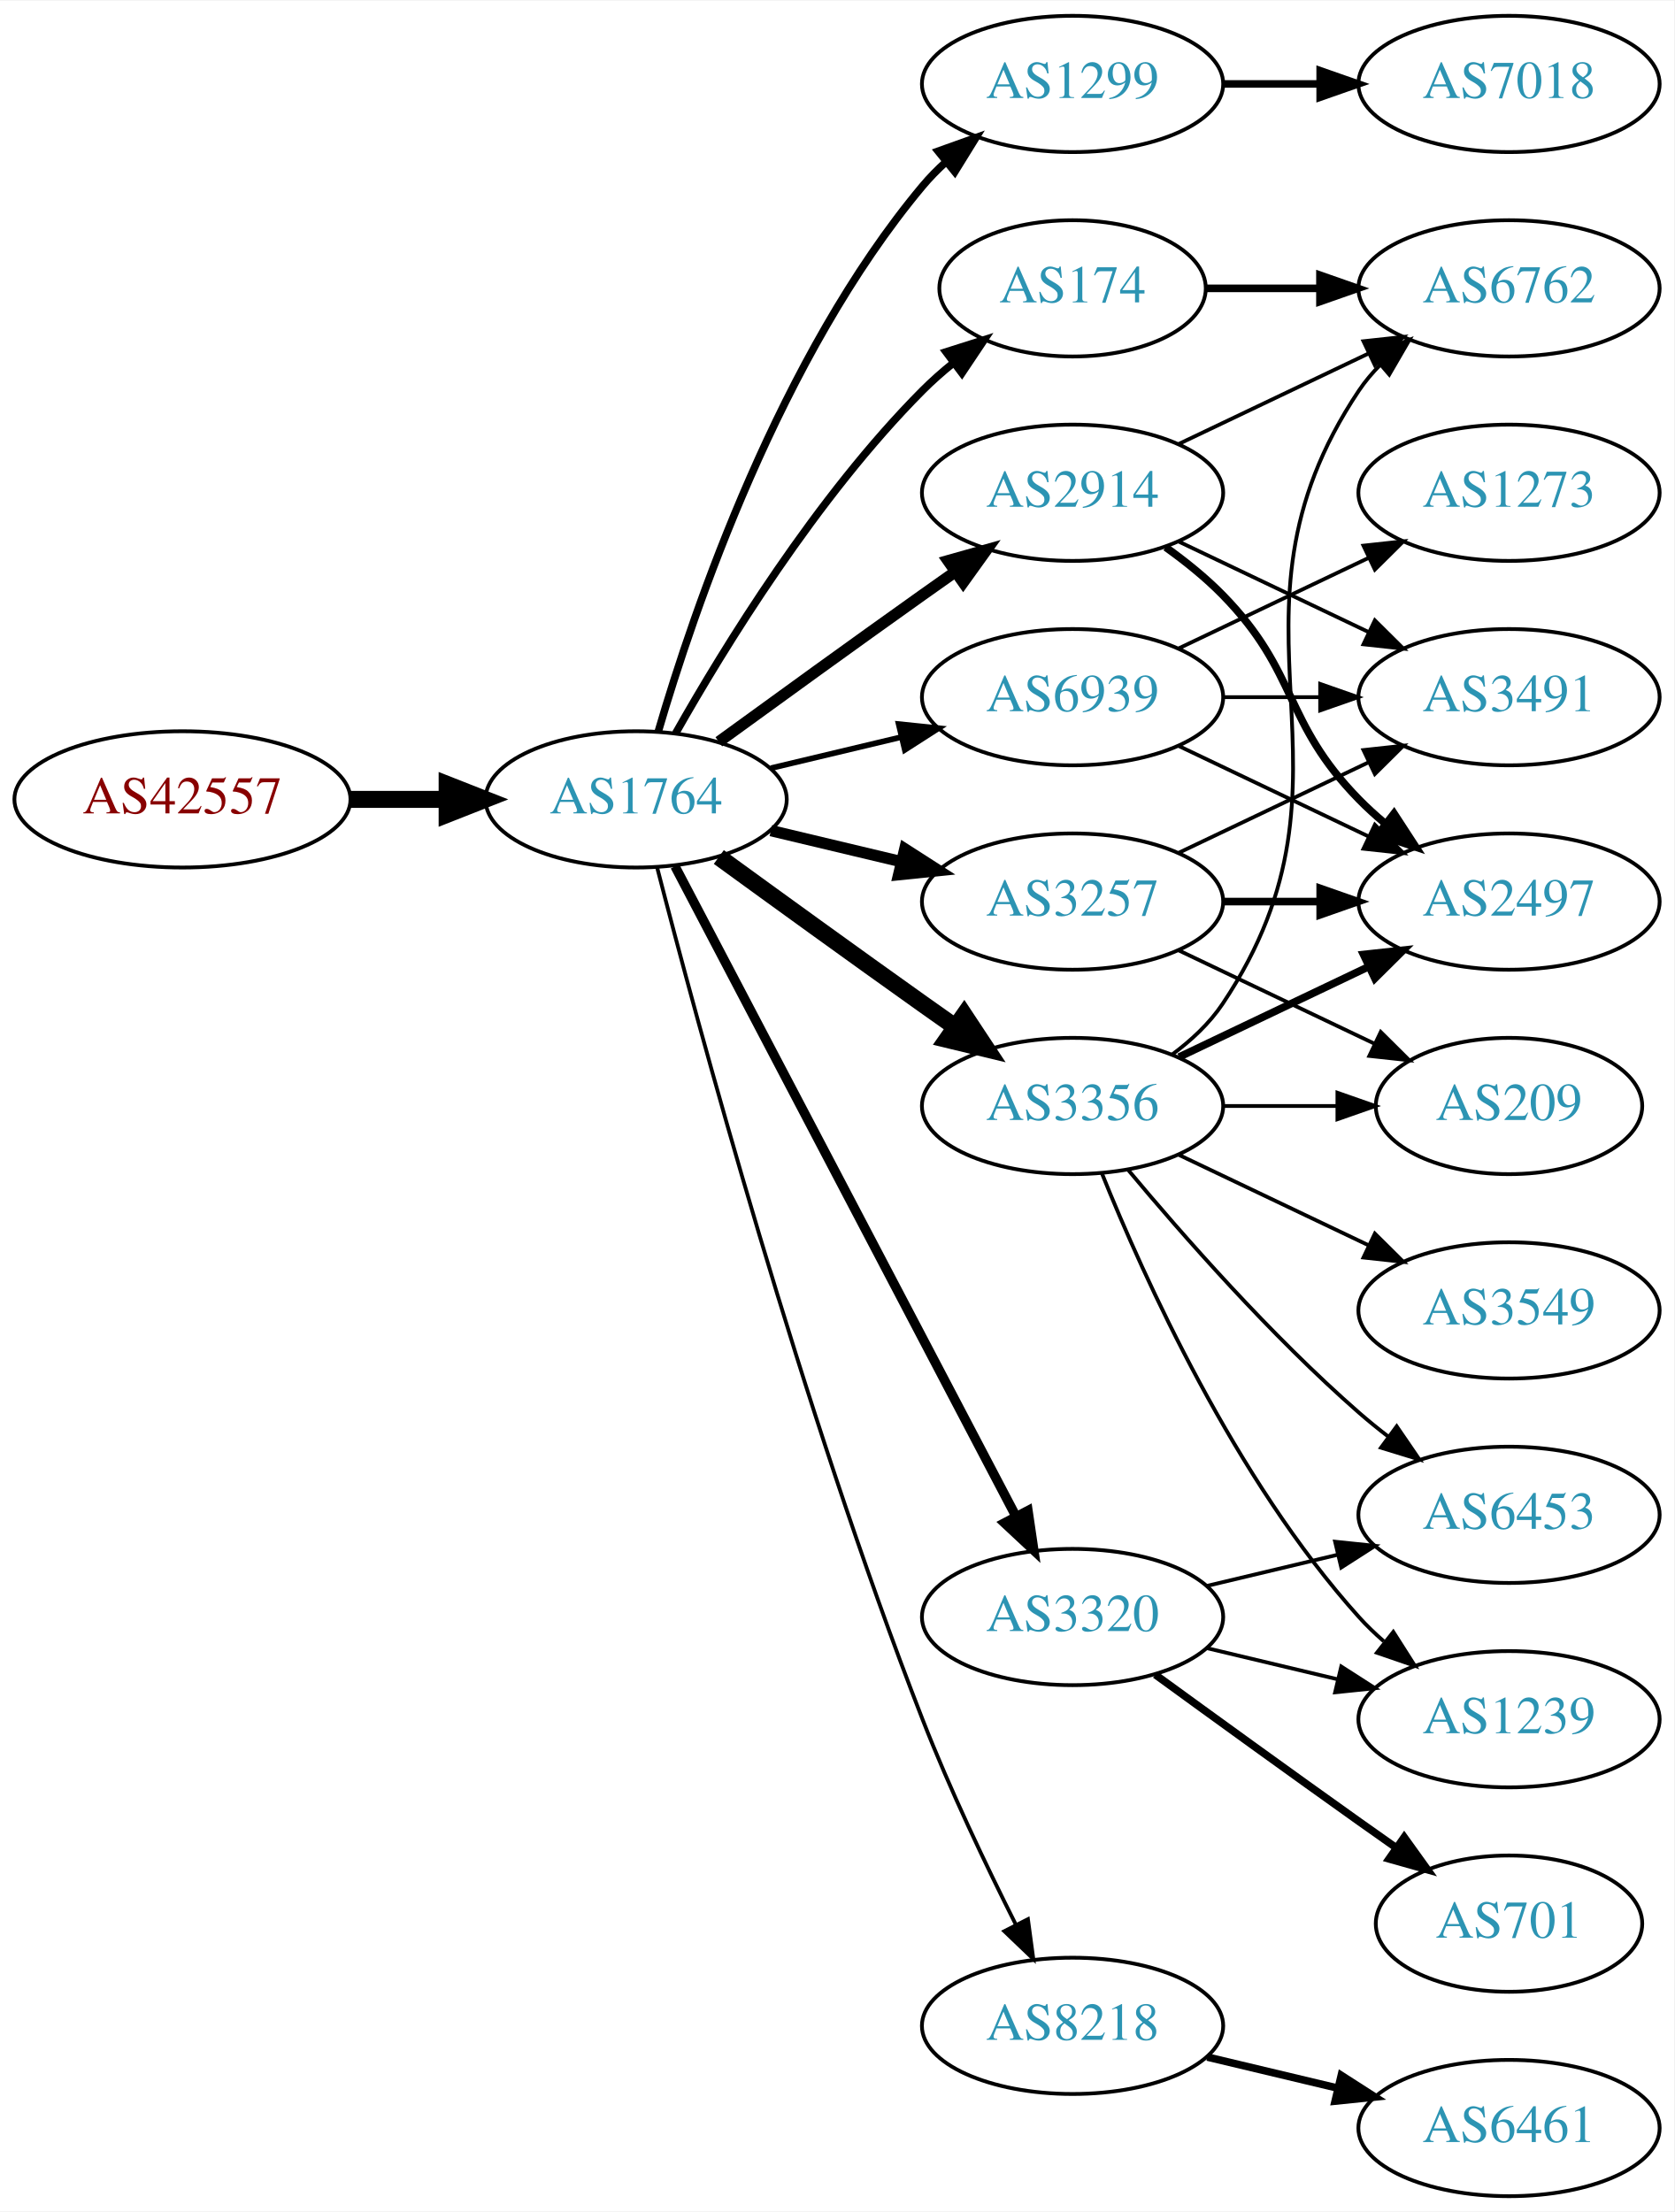
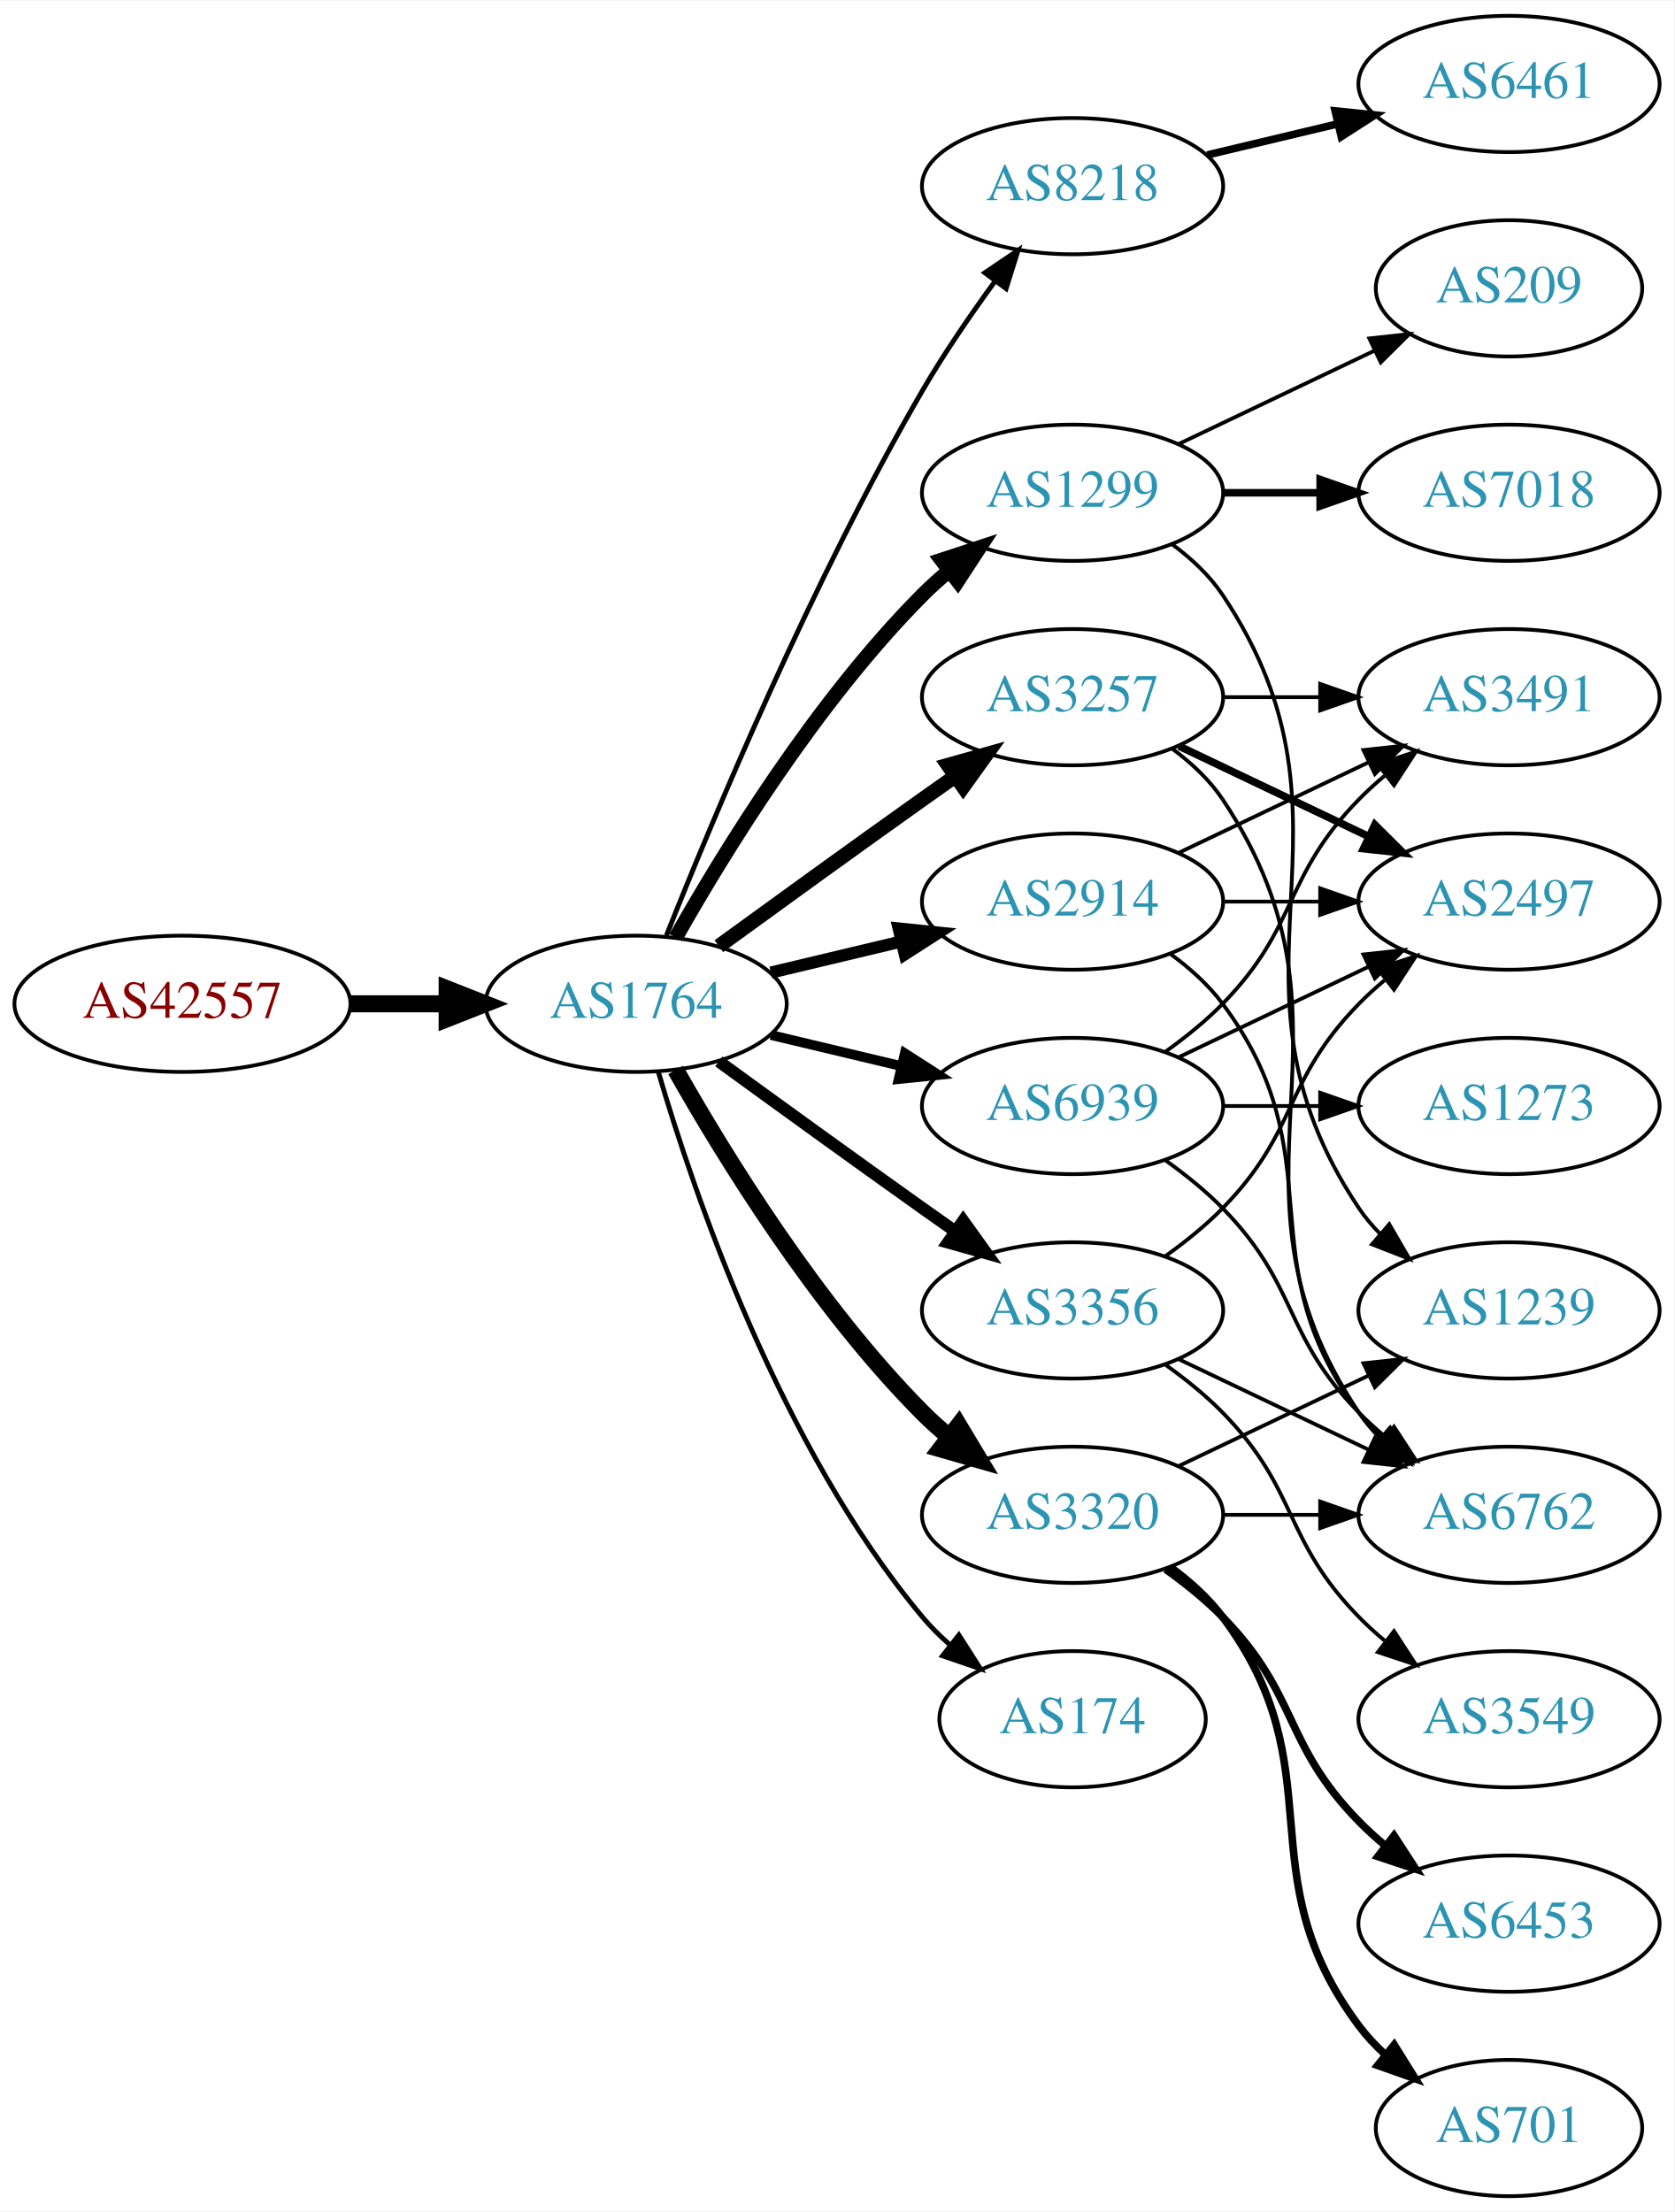
<svg xmlns="http://www.w3.org/2000/svg" xmlns:xlink="http://www.w3.org/1999/xlink" width="442pt" height="584pt" viewBox="0.00 0.00 442.27 584.00">
  <g id="graph0" class="graph" transform="scale(1 1) rotate(0) translate(4 580)">
    <polygon fill="white" stroke="none" points="-4,4 -4,-580 438.271,-580 438.271,4 -4,4" />
    <g id="node1" class="node">
      <g id="a_node1">
        <a xlink:href="/asn/42557" xlink:title="AS42557 ~ Xidras GmbH [AT]">
-           <ellipse fill="#ffffff" stroke="black" cx="44.196" cy="-369" rx="44.393" ry="18" />
-           <text text-anchor="middle" x="44.196" y="-365.3" font-family="Times,serif" font-size="14.00" fill="#880000">AS42557</text>
+           <ellipse fill="#ffffff" stroke="black" cx="44.196" cy="-315" rx="44.393" ry="18" />
+           <text text-anchor="middle" x="44.196" y="-311.3" font-family="Times,serif" font-size="14.00" fill="#880000">AS42557</text>
        </a>
      </g>
    </g>
    <g id="node2" class="node">
      <g id="a_node2">
        <a xlink:href="/asn/1764" xlink:title="AS1764 ~ NEXTLAYER-AS [AT]">
-           <ellipse fill="#ffffff" stroke="black" cx="164.039" cy="-369" rx="39.794" ry="18" />
-           <text text-anchor="middle" x="164.039" y="-365.3" font-family="Times,serif" font-size="14.00" fill="#2c94b3">AS1764</text>
+           <ellipse fill="#ffffff" stroke="black" cx="164.039" cy="-315" rx="39.794" ry="18" />
+           <text text-anchor="middle" x="164.039" y="-311.3" font-family="Times,serif" font-size="14.00" fill="#2c94b3">AS1764</text>
        </a>
      </g>
    </g>
    <g id="edge1" class="edge">
-       <path fill="none" stroke="black" stroke-width="4.5" d="M88.407,-369C96.72,-369 105.482,-369 113.965,-369" />
-       <polygon fill="black" stroke="black" stroke-width="4.5" points="114.123,-372.938 124.123,-369 114.123,-365.063 114.123,-372.938" />
+       <path fill="none" stroke="black" stroke-width="4.5" d="M88.407,-315C96.72,-315 105.482,-315 113.965,-315" />
+       <polygon fill="black" stroke="black" stroke-width="4.5" points="114.123,-318.938 124.123,-315 114.123,-311.063 114.123,-318.938" />
    </g>
    <g id="node3" class="node">
      <g id="a_node3">
-         <a xlink:href="/asn/1299" xlink:title="AS1299 ~ Telia Carrier [EU]">
-           <ellipse fill="#ffffff" stroke="black" cx="279.332" cy="-558" rx="39.794" ry="18" />
-           <text text-anchor="middle" x="279.332" y="-554.3" font-family="Times,serif" font-size="14.00" fill="#2c94b3">AS1299</text>
+         <a xlink:href="/asn/8218" xlink:title="AS8218 ~ legacy Neotelecoms [FR]">
+           <ellipse fill="#ffffff" stroke="black" cx="279.332" cy="-531" rx="39.794" ry="18" />
+           <text text-anchor="middle" x="279.332" y="-527.3" font-family="Times,serif" font-size="14.00" fill="#2c94b3">AS8218</text>
        </a>
      </g>
    </g>
    <g id="edge2" class="edge">
-       <path fill="none" stroke="black" stroke-width="2" d="M169.913,-387.002C179.227,-418.844 202.043,-485.981 239.685,-531 241.555,-533.237 243.654,-535.374 245.88,-537.396" />
-       <polygon fill="black" stroke="black" stroke-width="2" points="243.823,-540.234 253.799,-543.804 248.227,-534.793 243.823,-540.234" />
+       <path fill="none" stroke="black" stroke-width="1.286" d="M172.042,-333.051C184.169,-363.57 210.587,-426.933 239.685,-477 245.392,-486.819 252.43,-497.078 258.929,-505.984" />
+       <polygon fill="black" stroke="black" stroke-width="1.286" points="256.155,-508.119 264.934,-514.05 261.77,-503.938 256.155,-508.119" />
    </g>
    <g id="node4" class="node">
      <g id="a_node4">
-         <a xlink:href="/asn/174" xlink:title="AS174 ~ Cogent Communications [US]">
-           <ellipse fill="#ffffff" stroke="black" cx="279.332" cy="-504" rx="35.194" ry="18" />
-           <text text-anchor="middle" x="279.332" y="-500.3" font-family="Times,serif" font-size="14.00" fill="#2c94b3">AS174</text>
+         <a xlink:href="/asn/1299" xlink:title="AS1299 ~ Telia Carrier [EU]">
+           <ellipse fill="#ffffff" stroke="black" cx="279.332" cy="-450" rx="39.794" ry="18" />
+           <text text-anchor="middle" x="279.332" y="-446.3" font-family="Times,serif" font-size="14.00" fill="#2c94b3">AS1299</text>
        </a>
      </g>
    </g>
    <g id="edge3" class="edge">
-       <path fill="none" stroke="black" stroke-width="2" d="M174.498,-386.49C187.28,-409.096 211.712,-448.886 239.685,-477 242.185,-479.513 244.946,-481.949 247.807,-484.261" />
-       <polygon fill="black" stroke="black" stroke-width="2" points="245.905,-487.21 256.004,-490.413 250.108,-481.611 245.905,-487.21" />
+       <path fill="none" stroke="black" stroke-width="3.857" d="M174.498,-332.49C187.28,-355.096 211.712,-394.886 239.685,-423 241.796,-425.121 244.092,-427.188 246.477,-429.171" />
+       <polygon fill="black" stroke="black" stroke-width="3.857" points="244.73,-432.242 254.793,-435.556 248.993,-426.69 244.73,-432.242" />
    </g>
    <g id="node5" class="node">
      <g id="a_node5">
-         <a xlink:href="/asn/3356" xlink:title="AS3356 ~ Level 3 Parent, LLC [US]">
-           <ellipse fill="#ffffff" stroke="black" cx="279.332" cy="-288" rx="39.794" ry="18" />
-           <text text-anchor="middle" x="279.332" y="-284.3" font-family="Times,serif" font-size="14.00" fill="#2c94b3">AS3356</text>
+         <a xlink:href="/asn/3257" xlink:title="AS3257 ~ GTT [DE]">
+           <ellipse fill="#ffffff" stroke="black" cx="279.332" cy="-396" rx="39.794" ry="18" />
+           <text text-anchor="middle" x="279.332" y="-392.3" font-family="Times,serif" font-size="14.00" fill="#2c94b3">AS3257</text>
        </a>
      </g>
    </g>
    <g id="edge4" class="edge">
-       <path fill="none" stroke="black" stroke-width="4.5" d="M185.887,-353.778C200.821,-342.909 221.435,-327.975 239.685,-315 242.506,-312.995 245.449,-310.915 248.397,-308.841" />
-       <polygon fill="black" stroke="black" stroke-width="4.5" points="250.694,-312.039 256.621,-303.074 246.173,-305.591 250.694,-312.039" />
+       <path fill="none" stroke="black" stroke-width="3.857" d="M185.887,-330.222C200.821,-341.091 221.435,-356.025 239.685,-369 242.506,-371.005 245.449,-373.085 248.397,-375.159" />
+       <polygon fill="black" stroke="black" stroke-width="3.857" points="246.424,-378.05 256.621,-380.926 250.443,-372.319 246.424,-378.05" />
    </g>
    <g id="node6" class="node">
      <g id="a_node6">
-         <a xlink:href="/asn/3257" xlink:title="AS3257 ~ GTT [DE]">
+         <a xlink:href="/asn/2914" xlink:title="AS2914 ~ NTT America, Inc. [US]">
          <ellipse fill="#ffffff" stroke="black" cx="279.332" cy="-342" rx="39.794" ry="18" />
-           <text text-anchor="middle" x="279.332" y="-338.3" font-family="Times,serif" font-size="14.00" fill="#2c94b3">AS3257</text>
+           <text text-anchor="middle" x="279.332" y="-338.3" font-family="Times,serif" font-size="14.00" fill="#2c94b3">AS2914</text>
        </a>
      </g>
    </g>
    <g id="edge5" class="edge">
-       <path fill="none" stroke="black" stroke-width="3" d="M199.646,-360.752C210.517,-358.162 222.671,-355.265 234.114,-352.538" />
-       <polygon fill="black" stroke="black" stroke-width="3" points="235.02,-355.92 243.936,-350.197 233.397,-349.111 235.02,-355.92" />
+       <path fill="none" stroke="black" stroke-width="3.214" d="M199.646,-323.248C210.517,-325.838 222.671,-328.735 234.114,-331.462" />
+       <polygon fill="black" stroke="black" stroke-width="3.214" points="233.397,-334.889 243.936,-333.803 235.02,-328.08 233.397,-334.889" />
    </g>
    <g id="node7" class="node">
      <g id="a_node7">
-         <a xlink:href="/asn/2914" xlink:title="AS2914 ~ NTT America, Inc. [US]">
-           <ellipse fill="#ffffff" stroke="black" cx="279.332" cy="-450" rx="39.794" ry="18" />
-           <text text-anchor="middle" x="279.332" y="-446.3" font-family="Times,serif" font-size="14.00" fill="#2c94b3">AS2914</text>
+         <a xlink:href="/asn/3356" xlink:title="AS3356 ~ Level 3 Parent, LLC [US]">
+           <ellipse fill="#ffffff" stroke="black" cx="279.332" cy="-234" rx="39.794" ry="18" />
+           <text text-anchor="middle" x="279.332" y="-230.3" font-family="Times,serif" font-size="14.00" fill="#2c94b3">AS3356</text>
        </a>
      </g>
    </g>
    <g id="edge6" class="edge">
-       <path fill="none" stroke="black" stroke-width="3" d="M185.887,-384.222C200.821,-395.091 221.435,-410.025 239.685,-423 242.506,-425.005 245.449,-427.085 248.397,-429.159" />
-       <polygon fill="black" stroke="black" stroke-width="3" points="246.424,-432.05 256.621,-434.926 250.443,-426.319 246.424,-432.05" />
+       <path fill="none" stroke="black" stroke-width="3.214" d="M185.887,-299.778C200.821,-288.909 221.435,-273.975 239.685,-261 242.506,-258.995 245.449,-256.915 248.397,-254.841" />
+       <polygon fill="black" stroke="black" stroke-width="3.214" points="250.443,-257.681 256.621,-249.074 246.424,-251.95 250.443,-257.681" />
    </g>
    <g id="node8" class="node">
      <g id="a_node8">
        <a xlink:href="/asn/3320" xlink:title="AS3320 ~ DTAG [DE]">
-           <ellipse fill="#ffffff" stroke="black" cx="279.332" cy="-153" rx="39.794" ry="18" />
-           <text text-anchor="middle" x="279.332" y="-149.3" font-family="Times,serif" font-size="14.00" fill="#2c94b3">AS3320</text>
+           <ellipse fill="#ffffff" stroke="black" cx="279.332" cy="-180" rx="39.794" ry="18" />
+           <text text-anchor="middle" x="279.332" y="-176.3" font-family="Times,serif" font-size="14.00" fill="#2c94b3">AS3320</text>
        </a>
      </g>
    </g>
    <g id="edge7" class="edge">
-       <path fill="none" stroke="black" stroke-width="2.5" d="M174.31,-351.324C194.151,-313.495 240.829,-224.501 264.316,-179.722" />
-       <polygon fill="black" stroke="black" stroke-width="2.5" points="267.546,-181.099 269.091,-170.617 261.347,-177.848 267.546,-181.099" />
+       <path fill="none" stroke="black" stroke-width="4.5" d="M174.498,-297.51C187.28,-274.904 211.712,-235.114 239.685,-207 241.796,-204.879 244.092,-202.812 246.477,-200.829" />
+       <polygon fill="black" stroke="black" stroke-width="4.5" points="249.259,-203.657 254.793,-194.444 244.463,-197.411 249.259,-203.657" />
    </g>
    <g id="node9" class="node">
      <g id="a_node9">
-         <a xlink:href="/asn/8218" xlink:title="AS8218 ~ legacy Neotelecoms [FR]">
-           <ellipse fill="#ffffff" stroke="black" cx="279.332" cy="-45" rx="39.794" ry="18" />
-           <text text-anchor="middle" x="279.332" y="-41.3" font-family="Times,serif" font-size="14.00" fill="#2c94b3">AS8218</text>
+         <a xlink:href="/asn/174" xlink:title="AS174 ~ Cogent Communications [US]">
+           <ellipse fill="#ffffff" stroke="black" cx="279.332" cy="-126" rx="35.194" ry="18" />
+           <text text-anchor="middle" x="279.332" y="-122.3" font-family="Times,serif" font-size="14.00" fill="#2c94b3">AS174</text>
        </a>
      </g>
    </g>
    <g id="edge8" class="edge">
-       <path fill="none" stroke="black" d="M169.591,-351.01C180.102,-310.296 207.635,-208.242 239.685,-126 246.9,-107.485 256.518,-87.316 264.353,-71.735" />
-       <polygon fill="black" stroke="black" points="267.544,-73.181 268.964,-62.682 261.307,-70.004 267.544,-73.181" />
+       <path fill="none" stroke="black" stroke-width="1.286" d="M169.913,-296.998C179.227,-265.156 202.043,-198.019 239.685,-153 241.838,-150.426 244.292,-147.983 246.896,-145.697" />
+       <polygon fill="black" stroke="black" stroke-width="1.286" points="249.303,-148.257 255.007,-139.328 244.98,-142.751 249.303,-148.257" />
    </g>
    <g id="node10" class="node">
      <g id="a_node10">
        <a xlink:href="/asn/6939" xlink:title="AS6939 ~ Hurricane Electric LLC [US]">
-           <ellipse fill="#ffffff" stroke="black" cx="279.332" cy="-396" rx="39.794" ry="18" />
-           <text text-anchor="middle" x="279.332" y="-392.3" font-family="Times,serif" font-size="14.00" fill="#2c94b3">AS6939</text>
+           <ellipse fill="#ffffff" stroke="black" cx="279.332" cy="-288" rx="39.794" ry="18" />
+           <text text-anchor="middle" x="279.332" y="-284.3" font-family="Times,serif" font-size="14.00" fill="#2c94b3">AS6939</text>
        </a>
      </g>
    </g>
    <g id="edge9" class="edge">
-       <path fill="none" stroke="black" stroke-width="1.5" d="M199.646,-377.248C210.517,-379.838 222.671,-382.735 234.114,-385.462" />
-       <polygon fill="black" stroke="black" stroke-width="1.5" points="233.397,-388.889 243.936,-387.803 235.02,-382.08 233.397,-388.889" />
+       <path fill="none" stroke="black" stroke-width="2.571" d="M199.646,-306.752C210.517,-304.162 222.671,-301.265 234.114,-298.538" />
+       <polygon fill="black" stroke="black" stroke-width="2.571" points="235.02,-301.92 243.936,-296.197 233.397,-295.111 235.02,-301.92" />
    </g>
    <g id="node11" class="node">
      <g id="a_node11">
+         <a xlink:href="/asn/6461" xlink:title="AS6461 ~ Zayo Bandwidth [US]">
+           <ellipse fill="#ffffff" stroke="black" cx="394.625" cy="-558" rx="39.794" ry="18" />
+           <text text-anchor="middle" x="394.625" y="-554.3" font-family="Times,serif" font-size="14.00" fill="#2c94b3">AS6461</text>
+         </a>
+       </g>
+     </g>
+     <g id="edge10" class="edge">
+       <path fill="none" stroke="black" stroke-width="2" d="M314.939,-539.248C325.81,-541.838 337.964,-544.735 349.407,-547.462" />
+       <polygon fill="black" stroke="black" stroke-width="2" points="348.69,-550.889 359.229,-549.803 350.313,-544.08 348.69,-550.889" />
+     </g>
+     <g id="node17" class="node">
+       <g id="a_node17">
+         <a xlink:href="/asn/1239" xlink:title="AS1239 ~ Sprint [US]">
+           <ellipse fill="#ffffff" stroke="black" cx="394.625" cy="-234" rx="39.794" ry="18" />
+           <text text-anchor="middle" x="394.625" y="-230.3" font-family="Times,serif" font-size="14.00" fill="#2c94b3">AS1239</text>
+         </a>
+       </g>
+     </g>
+     <g id="edge25" class="edge">
+       <path fill="none" stroke="black" d="M305.651,-436.393C310.707,-432.649 315.518,-428.169 318.978,-423 360.003,-361.706 313.954,-322.294 354.978,-261 356.6,-258.577 358.519,-256.305 360.621,-254.19" />
+       <polygon fill="black" stroke="black" points="362.988,-256.771 368.306,-247.607 358.434,-251.454 362.988,-256.771" />
+     </g>
+     <g id="node19" class="node">
+       <g id="a_node19">
        <a xlink:href="/asn/7018" xlink:title="AS7018 ~ AT&amp;T Services, Inc. [US]">
-           <ellipse fill="#ffffff" stroke="black" cx="394.625" cy="-558" rx="39.794" ry="18" />
-           <text text-anchor="middle" x="394.625" y="-554.3" font-family="Times,serif" font-size="14.00" fill="#2c94b3">AS7018</text>
-         </a>
-       </g>
-     </g>
-     <g id="edge10" class="edge">
-       <path fill="none" stroke="black" stroke-width="2" d="M319.004,-558C327.207,-558 335.971,-558 344.503,-558" />
-       <polygon fill="black" stroke="black" stroke-width="2" points="344.742,-561.5 354.742,-558 344.742,-554.5 344.742,-561.5" />
+           <ellipse fill="#ffffff" stroke="black" cx="394.625" cy="-450" rx="39.794" ry="18" />
+           <text text-anchor="middle" x="394.625" y="-446.3" font-family="Times,serif" font-size="14.00" fill="#2c94b3">AS7018</text>
+         </a>
+       </g>
+     </g>
+     <g id="edge24" class="edge">
+       <path fill="none" stroke="black" stroke-width="2" d="M319.004,-450C327.207,-450 335.971,-450 344.503,-450" />
+       <polygon fill="black" stroke="black" stroke-width="2" points="344.742,-453.5 354.742,-450 344.742,-446.5 344.742,-453.5" />
+     </g>
+     <g id="node20" class="node">
+       <g id="a_node20">
+         <a xlink:href="/asn/209" xlink:title="AS209 ~ CenturyLink Communications, LLC [US]">
+           <ellipse fill="#ffffff" stroke="black" cx="394.625" cy="-504" rx="35.194" ry="18" />
+           <text text-anchor="middle" x="394.625" y="-500.3" font-family="Times,serif" font-size="14.00" fill="#2c94b3">AS209</text>
+         </a>
+       </g>
+     </g>
+     <g id="edge26" class="edge">
+       <path fill="none" stroke="black" d="M307.468,-462.934C322.9,-470.29 342.385,-479.577 358.92,-487.459" />
+       <polygon fill="black" stroke="black" points="357.729,-490.768 368.262,-491.911 360.741,-484.449 357.729,-490.768" />
+     </g>
+     <g id="node12" class="node">
+       <g id="a_node12">
+         <a xlink:href="/asn/6762" xlink:title="AS6762 ~ TELECOM ITALIA SPARKLE S.p.A. [IT]">
+           <ellipse fill="#ffffff" stroke="black" cx="394.625" cy="-180" rx="39.794" ry="18" />
+           <text text-anchor="middle" x="394.625" y="-176.3" font-family="Times,serif" font-size="14.00" fill="#2c94b3">AS6762</text>
+         </a>
+       </g>
+     </g>
+     <g id="edge22" class="edge">
+       <path fill="none" stroke="black" d="M305.651,-382.393C310.707,-378.649 315.518,-374.169 318.978,-369 360.003,-307.706 313.954,-268.294 354.978,-207 356.6,-204.577 358.519,-202.305 360.621,-200.19" />
+       <polygon fill="black" stroke="black" points="362.988,-202.771 368.306,-193.607 358.434,-197.454 362.988,-202.771" />
+     </g>
+     <g id="node13" class="node">
+       <g id="a_node13">
+         <a xlink:href="/asn/3491" xlink:title="AS3491 ~ PCCW Global, Inc. [US]">
+           <ellipse fill="#ffffff" stroke="black" cx="394.625" cy="-396" rx="39.794" ry="18" />
+           <text text-anchor="middle" x="394.625" y="-392.3" font-family="Times,serif" font-size="14.00" fill="#2c94b3">AS3491</text>
+         </a>
+       </g>
+     </g>
+     <g id="edge21" class="edge">
+       <path fill="none" stroke="black" d="M319.004,-396C327.207,-396 335.971,-396 344.503,-396" />
+       <polygon fill="black" stroke="black" points="344.742,-399.5 354.742,-396 344.742,-392.5 344.742,-399.5" />
    </g>
    <g id="node14" class="node">
      <g id="a_node14">
-         <a xlink:href="/asn/6762" xlink:title="AS6762 ~ TELECOM ITALIA SPARKLE S.p.A. [IT]">
-           <ellipse fill="#ffffff" stroke="black" cx="394.625" cy="-504" rx="39.794" ry="18" />
-           <text text-anchor="middle" x="394.625" y="-500.3" font-family="Times,serif" font-size="14.00" fill="#2c94b3">AS6762</text>
-         </a>
-       </g>
-     </g>
-     <g id="edge26" class="edge">
-       <path fill="none" stroke="black" stroke-width="2" d="M314.631,-504C324.008,-504 334.358,-504 344.393,-504" />
-       <polygon fill="black" stroke="black" stroke-width="2" points="344.681,-507.5 354.681,-504 344.681,-500.5 344.681,-507.5" />
-     </g>
-     <g id="node13" class="node">
-       <g id="a_node13">
        <a xlink:href="/asn/2497" xlink:title="AS2497 ~ Internet Initiative Japan Inc. [JP]">
          <ellipse fill="#ffffff" stroke="black" cx="394.625" cy="-342" rx="39.794" ry="18" />
          <text text-anchor="middle" x="394.625" y="-338.3" font-family="Times,serif" font-size="14.00" fill="#2c94b3">AS2497</text>
        </a>
      </g>
    </g>
-     <g id="edge22" class="edge">
-       <path fill="none" stroke="black" stroke-width="2" d="M307.468,-300.934C322.462,-308.081 341.283,-317.052 357.506,-324.785" />
-       <polygon fill="black" stroke="black" stroke-width="2" points="356.177,-328.028 366.71,-329.171 359.188,-321.709 356.177,-328.028" />
+     <g id="edge23" class="edge">
+       <path fill="none" stroke="black" stroke-width="2" d="M307.468,-383.066C322.462,-375.919 341.283,-366.948 357.506,-359.215" />
+       <polygon fill="black" stroke="black" stroke-width="2" points="359.188,-362.291 366.71,-354.829 356.177,-355.972 359.188,-362.291" />
+     </g>
+     <g id="edge11" class="edge">
+       <path fill="none" stroke="black" d="M305.262,-328.118C310.338,-324.389 315.256,-319.984 318.978,-315 349.249,-274.458 324.707,-247.542 354.978,-207 356.723,-204.664 358.73,-202.455 360.893,-200.383" />
+       <polygon fill="black" stroke="black" points="363.253,-202.973 368.694,-193.882 358.771,-197.595 363.253,-202.973" />
+     </g>
+     <g id="edge12" class="edge">
+       <path fill="none" stroke="black" d="M307.468,-354.934C322.462,-362.081 341.283,-371.052 357.506,-378.785" />
+       <polygon fill="black" stroke="black" points="356.177,-382.028 366.71,-383.171 359.188,-375.709 356.177,-382.028" />
+     </g>
+     <g id="edge13" class="edge">
+       <path fill="none" stroke="black" d="M319.004,-342C327.207,-342 335.971,-342 344.503,-342" />
+       <polygon fill="black" stroke="black" points="344.742,-345.5 354.742,-342 344.742,-338.5 344.742,-345.5" />
    </g>
    <g id="edge20" class="edge">
-       <path fill="none" stroke="black" d="M305.651,-301.607C310.707,-305.351 315.518,-309.831 318.978,-315 360.003,-376.294 313.954,-415.706 354.978,-477 356.6,-479.423 358.519,-481.695 360.621,-483.81" />
-       <polygon fill="black" stroke="black" points="358.434,-486.546 368.306,-490.393 362.988,-481.229 358.434,-486.546" />
+       <path fill="none" stroke="black" d="M307.468,-221.066C322.462,-213.919 341.283,-204.948 357.506,-197.215" />
+       <polygon fill="black" stroke="black" points="359.188,-200.291 366.71,-192.829 356.177,-193.972 359.188,-200.291" />
+     </g>
+     <g id="edge19" class="edge">
+       <path fill="none" stroke="black" d="M303.926,-248.389C309.182,-252.148 314.513,-256.437 318.978,-261 339.151,-281.617 334.806,-294.383 354.978,-315 357.071,-317.139 359.354,-319.218 361.731,-321.21" />
+       <polygon fill="black" stroke="black" points="359.974,-324.275 370.031,-327.611 364.249,-318.732 359.974,-324.275" />
+     </g>
+     <g id="node18" class="node">
+       <g id="a_node18">
+         <a xlink:href="/asn/3549" xlink:title="AS3549 ~ Level 3 Parent, LLC [US]">
+           <ellipse fill="#ffffff" stroke="black" cx="394.625" cy="-126" rx="39.794" ry="18" />
+           <text text-anchor="middle" x="394.625" y="-122.3" font-family="Times,serif" font-size="14.00" fill="#2c94b3">AS3549</text>
+         </a>
+       </g>
+     </g>
+     <g id="edge18" class="edge">
+       <path fill="none" stroke="black" d="M303.926,-219.611C309.182,-215.852 314.513,-211.563 318.978,-207 339.151,-186.383 334.806,-173.617 354.978,-153 357.071,-150.861 359.354,-148.782 361.731,-146.79" />
+       <polygon fill="black" stroke="black" points="364.249,-149.268 370.031,-140.389 359.974,-143.725 364.249,-149.268" />
+     </g>
+     <g id="edge17" class="edge">
+       <path fill="none" stroke="black" d="M319.004,-180C327.207,-180 335.971,-180 344.503,-180" />
+       <polygon fill="black" stroke="black" points="344.742,-183.5 354.742,-180 344.742,-176.5 344.742,-183.5" />
    </g>
    <g id="node15" class="node">
      <g id="a_node15">
-         <a xlink:href="/asn/209" xlink:title="AS209 ~ CenturyLink Communications, LLC [US]">
-           <ellipse fill="#ffffff" stroke="black" cx="394.625" cy="-288" rx="35.194" ry="18" />
-           <text text-anchor="middle" x="394.625" y="-284.3" font-family="Times,serif" font-size="14.00" fill="#2c94b3">AS209</text>
-         </a>
-       </g>
-     </g>
-     <g id="edge25" class="edge">
-       <path fill="none" stroke="black" d="M319.004,-288C328.709,-288 339.2,-288 349.163,-288" />
-       <polygon fill="black" stroke="black" points="349.299,-291.5 359.299,-288 349.299,-284.5 349.299,-291.5" />
-     </g>
-     <g id="node17" class="node">
-       <g id="a_node17">
-         <a xlink:href="/asn/1239" xlink:title="AS1239 ~ Sprint [US]">
-           <ellipse fill="#ffffff" stroke="black" cx="394.625" cy="-126" rx="39.794" ry="18" />
-           <text text-anchor="middle" x="394.625" y="-122.3" font-family="Times,serif" font-size="14.00" fill="#2c94b3">AS1239</text>
-         </a>
-       </g>
-     </g>
-     <g id="edge24" class="edge">
-       <path fill="none" stroke="black" d="M287.079,-270.213C298.13,-242.757 322.184,-189.422 354.978,-153 356.98,-150.776 359.199,-148.637 361.532,-146.603" />
-       <polygon fill="black" stroke="black" points="364.062,-149.065 369.751,-140.127 359.73,-143.567 364.062,-149.065" />
-     </g>
-     <g id="node18" class="node">
-       <g id="a_node18">
-         <a xlink:href="/asn/6453" xlink:title="AS6453 ~ TATA COMMUNICATIONS (AMERICA) INC [US]">
-           <ellipse fill="#ffffff" stroke="black" cx="394.625" cy="-180" rx="39.794" ry="18" />
-           <text text-anchor="middle" x="394.625" y="-176.3" font-family="Times,serif" font-size="14.00" fill="#2c94b3">AS6453</text>
-         </a>
-       </g>
-     </g>
-     <g id="edge21" class="edge">
-       <path fill="none" stroke="black" d="M293.962,-271.183C308.244,-254.071 331.791,-227.255 354.978,-207 357.444,-204.846 360.082,-202.706 362.78,-200.628" />
-       <polygon fill="black" stroke="black" points="364.953,-203.375 370.934,-194.63 360.805,-197.736 364.953,-203.375" />
-     </g>
-     <g id="node19" class="node">
-       <g id="a_node19">
-         <a xlink:href="/asn/3549" xlink:title="AS3549 ~ Level 3 Parent, LLC [US]">
-           <ellipse fill="#ffffff" stroke="black" cx="394.625" cy="-234" rx="39.794" ry="18" />
-           <text text-anchor="middle" x="394.625" y="-230.3" font-family="Times,serif" font-size="14.00" fill="#2c94b3">AS3549</text>
-         </a>
-       </g>
-     </g>
-     <g id="edge23" class="edge">
-       <path fill="none" stroke="black" d="M307.468,-275.066C322.462,-267.919 341.283,-258.948 357.506,-251.215" />
-       <polygon fill="black" stroke="black" points="359.188,-254.291 366.71,-246.829 356.177,-247.972 359.188,-254.291" />
-     </g>
-     <g id="node12" class="node">
-       <g id="a_node12">
-         <a xlink:href="/asn/3491" xlink:title="AS3491 ~ PCCW Global, Inc. [US]">
-           <ellipse fill="#ffffff" stroke="black" cx="394.625" cy="-396" rx="39.794" ry="18" />
-           <text text-anchor="middle" x="394.625" y="-392.3" font-family="Times,serif" font-size="14.00" fill="#2c94b3">AS3491</text>
+         <a xlink:href="/asn/701" xlink:title="AS701 ~ UUNET [US]">
+           <ellipse fill="#ffffff" stroke="black" cx="394.625" cy="-18" rx="35.194" ry="18" />
+           <text text-anchor="middle" x="394.625" y="-14.3" font-family="Times,serif" font-size="14.00" fill="#2c94b3">AS701</text>
        </a>
      </g>
    </g>
    <g id="edge14" class="edge">
-       <path fill="none" stroke="black" d="M307.468,-354.934C322.462,-362.081 341.283,-371.052 357.506,-378.785" />
-       <polygon fill="black" stroke="black" points="356.177,-382.028 366.71,-383.171 359.188,-375.709 356.177,-382.028" />
-     </g>
-     <g id="edge15" class="edge">
-       <path fill="none" stroke="black" stroke-width="2" d="M319.004,-342C327.207,-342 335.971,-342 344.503,-342" />
-       <polygon fill="black" stroke="black" stroke-width="2" points="344.742,-345.5 354.742,-342 344.742,-338.5 344.742,-345.5" />
-     </g>
-     <g id="edge16" class="edge">
-       <path fill="none" stroke="black" d="M307.468,-329.066C322.9,-321.71 342.385,-312.423 358.92,-304.541" />
-       <polygon fill="black" stroke="black" points="360.741,-307.551 368.262,-300.089 357.729,-301.232 360.741,-307.551" />
-     </g>
-     <g id="edge11" class="edge">
-       <path fill="none" stroke="black" d="M307.468,-437.066C322.462,-429.919 341.283,-420.948 357.506,-413.215" />
-       <polygon fill="black" stroke="black" points="359.188,-416.291 366.71,-408.829 356.177,-409.972 359.188,-416.291" />
-     </g>
-     <g id="edge12" class="edge">
-       <path fill="none" stroke="black" stroke-width="2" d="M303.926,-435.611C309.182,-431.852 314.513,-427.563 318.978,-423 339.151,-402.383 334.806,-389.617 354.978,-369 357.071,-366.861 359.354,-364.782 361.731,-362.79" />
-       <polygon fill="black" stroke="black" stroke-width="2" points="364.249,-365.268 370.031,-356.389 359.974,-359.725 364.249,-365.268" />
-     </g>
-     <g id="edge13" class="edge">
-       <path fill="none" stroke="black" d="M307.468,-462.934C322.462,-470.081 341.283,-479.052 357.506,-486.785" />
-       <polygon fill="black" stroke="black" points="356.177,-490.028 366.71,-491.171 359.188,-483.709 356.177,-490.028" />
+       <path fill="none" stroke="black" stroke-width="2" d="M305.262,-166.118C310.338,-162.389 315.256,-157.984 318.978,-153 349.249,-112.458 324.707,-85.542 354.978,-45 356.986,-42.311 359.342,-39.791 361.883,-37.455" />
+       <polygon fill="black" stroke="black" stroke-width="2" points="364.297,-40.004 369.898,-31.011 359.912,-34.548 364.297,-40.004" />
    </g>
    <g id="node16" class="node">
      <g id="a_node16">
-         <a xlink:href="/asn/701" xlink:title="AS701 ~ UUNET [US]">
-           <ellipse fill="#ffffff" stroke="black" cx="394.625" cy="-72" rx="35.194" ry="18" />
-           <text text-anchor="middle" x="394.625" y="-68.3" font-family="Times,serif" font-size="14.00" fill="#2c94b3">AS701</text>
-         </a>
-       </g>
-     </g>
-     <g id="edge17" class="edge">
-       <path fill="none" stroke="black" stroke-width="2" d="M301.18,-137.778C316.114,-126.909 336.727,-111.975 354.978,-99 358.188,-96.718 361.557,-94.339 364.912,-91.982" />
-       <polygon fill="black" stroke="black" stroke-width="2" points="366.94,-94.834 373.123,-86.23 362.924,-89.101 366.94,-94.834" />
-     </g>
-     <g id="edge18" class="edge">
-       <path fill="none" stroke="black" d="M314.939,-144.752C325.81,-142.162 337.964,-139.265 349.407,-136.538" />
-       <polygon fill="black" stroke="black" points="350.313,-139.92 359.229,-134.197 348.69,-133.111 350.313,-139.92" />
-     </g>
-     <g id="edge19" class="edge">
-       <path fill="none" stroke="black" d="M314.939,-161.248C325.81,-163.838 337.964,-166.735 349.407,-169.462" />
-       <polygon fill="black" stroke="black" points="348.69,-172.889 359.229,-171.803 350.313,-166.08 348.69,-172.889" />
-     </g>
-     <g id="node20" class="node">
-       <g id="a_node20">
-         <a xlink:href="/asn/6461" xlink:title="AS6461 ~ Zayo Bandwidth [US]">
-           <ellipse fill="#ffffff" stroke="black" cx="394.625" cy="-18" rx="39.794" ry="18" />
-           <text text-anchor="middle" x="394.625" y="-14.3" font-family="Times,serif" font-size="14.00" fill="#2c94b3">AS6461</text>
-         </a>
-       </g>
+         <a xlink:href="/asn/6453" xlink:title="AS6453 ~ TATA COMMUNICATIONS (AMERICA) INC [US]">
+           <ellipse fill="#ffffff" stroke="black" cx="394.625" cy="-72" rx="39.794" ry="18" />
+           <text text-anchor="middle" x="394.625" y="-68.3" font-family="Times,serif" font-size="14.00" fill="#2c94b3">AS6453</text>
+         </a>
+       </g>
+     </g>
+     <g id="edge15" class="edge">
+       <path fill="none" stroke="black" stroke-width="2" d="M303.926,-165.611C309.182,-161.852 314.513,-157.563 318.978,-153 339.151,-132.383 334.806,-119.617 354.978,-99 357.071,-96.861 359.354,-94.782 361.731,-92.79" />
+       <polygon fill="black" stroke="black" stroke-width="2" points="364.249,-95.268 370.031,-86.389 359.974,-89.725 364.249,-95.268" />
+     </g>
+     <g id="edge16" class="edge">
+       <path fill="none" stroke="black" d="M307.468,-192.934C322.462,-200.081 341.283,-209.052 357.506,-216.785" />
+       <polygon fill="black" stroke="black" points="356.177,-220.028 366.71,-221.171 359.188,-213.709 356.177,-220.028" />
    </g>
    <g id="edge27" class="edge">
-       <path fill="none" stroke="black" stroke-width="2" d="M314.939,-36.752C325.81,-34.162 337.964,-31.265 349.407,-28.538" />
-       <polygon fill="black" stroke="black" stroke-width="2" points="350.313,-31.92 359.229,-26.197 348.69,-25.111 350.313,-31.92" />
-     </g>
-     <g id="edge29" class="edge">
-       <path fill="none" stroke="black" d="M319.004,-396C327.207,-396 335.971,-396 344.503,-396" />
-       <polygon fill="black" stroke="black" points="344.742,-399.5 354.742,-396 344.742,-392.5 344.742,-399.5" />
+       <path fill="none" stroke="black" d="M303.926,-273.611C309.182,-269.852 314.513,-265.563 318.978,-261 339.151,-240.383 334.806,-227.617 354.978,-207 357.071,-204.861 359.354,-202.782 361.731,-200.79" />
+       <polygon fill="black" stroke="black" points="364.249,-203.268 370.031,-194.389 359.974,-197.725 364.249,-203.268" />
+     </g>
+     <g id="edge28" class="edge">
+       <path fill="none" stroke="black" d="M303.926,-302.389C309.182,-306.148 314.513,-310.437 318.978,-315 339.151,-335.617 334.806,-348.383 354.978,-369 357.071,-371.139 359.354,-373.218 361.731,-375.21" />
+       <polygon fill="black" stroke="black" points="359.974,-378.275 370.031,-381.611 364.249,-372.732 359.974,-378.275" />
    </g>
    <g id="edge30" class="edge">
-       <path fill="none" stroke="black" d="M307.468,-383.066C322.462,-375.919 341.283,-366.948 357.506,-359.215" />
-       <polygon fill="black" stroke="black" points="359.188,-362.291 366.71,-354.829 356.177,-355.972 359.188,-362.291" />
+       <path fill="none" stroke="black" d="M307.468,-300.934C322.462,-308.081 341.283,-317.052 357.506,-324.785" />
+       <polygon fill="black" stroke="black" points="356.177,-328.028 366.71,-329.171 359.188,-321.709 356.177,-328.028" />
    </g>
    <g id="node21" class="node">
      <g id="a_node21">
        <a xlink:href="/asn/1273" xlink:title="AS1273 ~ Vodafone Group PLC [EU]">
-           <ellipse fill="#ffffff" stroke="black" cx="394.625" cy="-450" rx="39.794" ry="18" />
-           <text text-anchor="middle" x="394.625" y="-446.3" font-family="Times,serif" font-size="14.00" fill="#2c94b3">AS1273</text>
-         </a>
-       </g>
-     </g>
-     <g id="edge28" class="edge">
-       <path fill="none" stroke="black" d="M307.468,-408.934C322.462,-416.081 341.283,-425.052 357.506,-432.785" />
-       <polygon fill="black" stroke="black" points="356.177,-436.028 366.71,-437.171 359.188,-429.709 356.177,-436.028" />
+           <ellipse fill="#ffffff" stroke="black" cx="394.625" cy="-288" rx="39.794" ry="18" />
+           <text text-anchor="middle" x="394.625" y="-284.3" font-family="Times,serif" font-size="14.00" fill="#2c94b3">AS1273</text>
+         </a>
+       </g>
+     </g>
+     <g id="edge29" class="edge">
+       <path fill="none" stroke="black" d="M319.004,-288C327.207,-288 335.971,-288 344.503,-288" />
+       <polygon fill="black" stroke="black" points="344.742,-291.5 354.742,-288 344.742,-284.5 344.742,-291.5" />
    </g>
  </g>
</svg>
